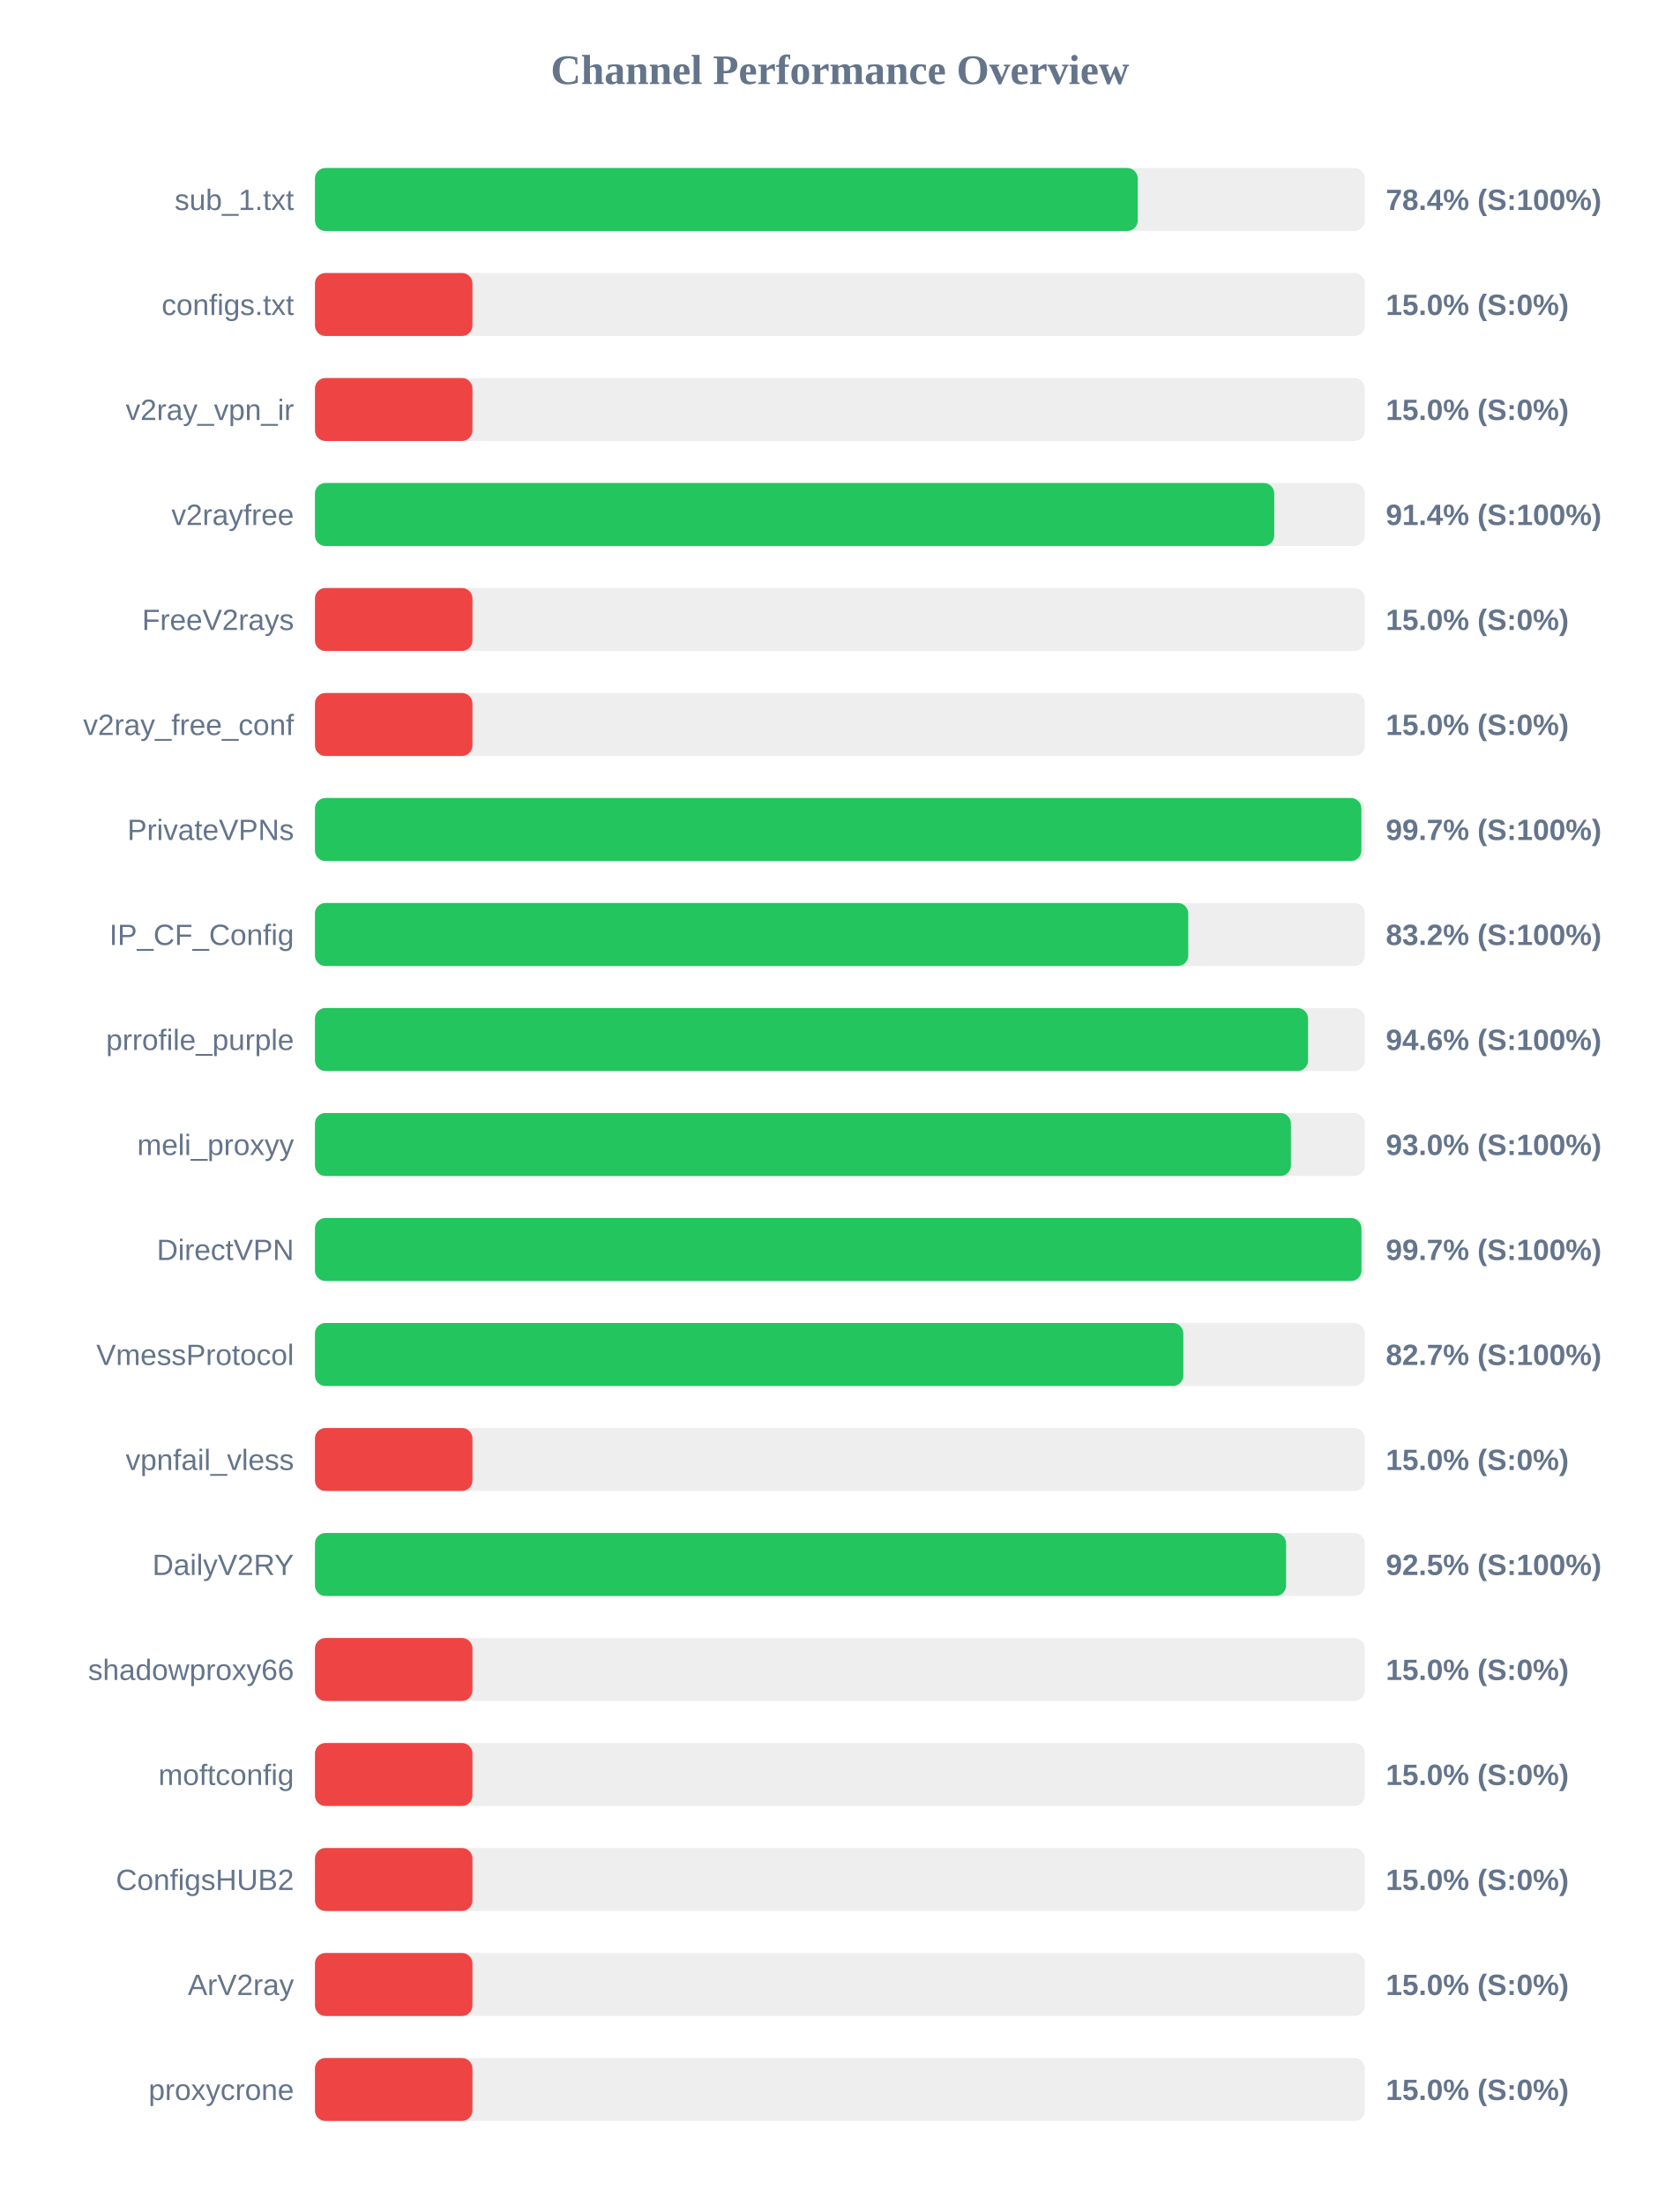
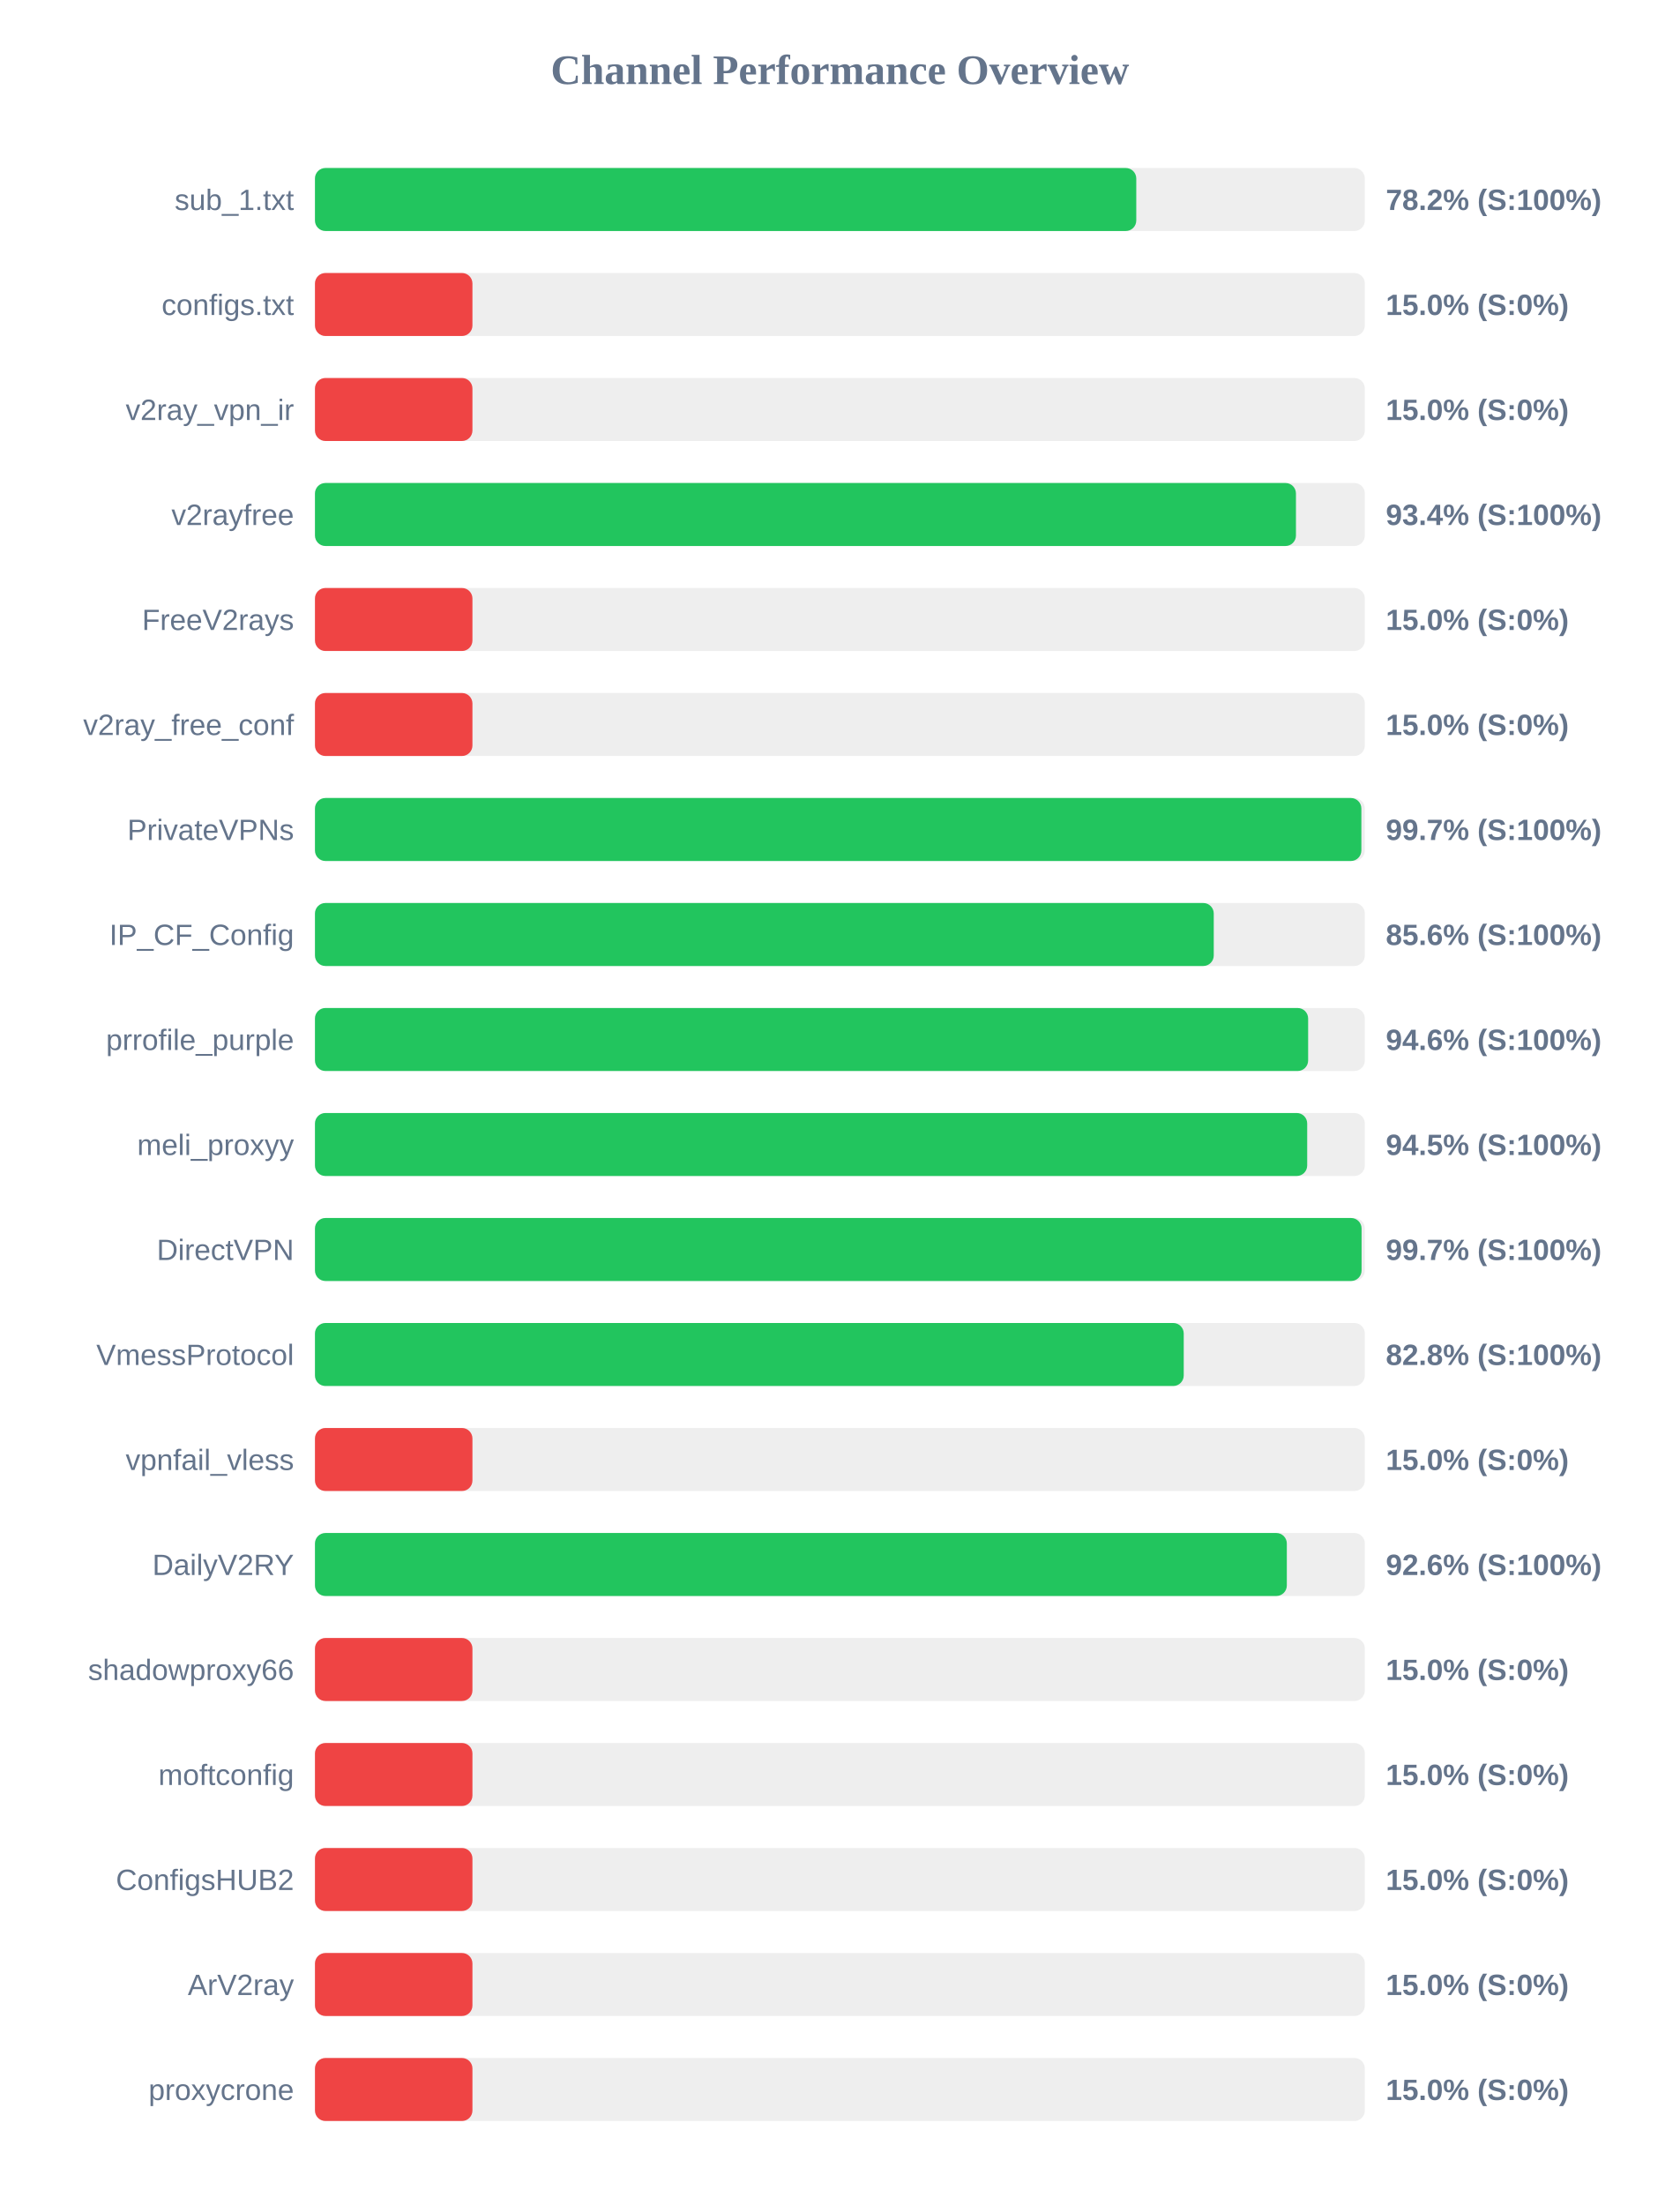
<svg xmlns="http://www.w3.org/2000/svg" width="800" height="1050" version="1.1">
  <style>
        .row { font: 14px Arial; fill: #64748b; }
        .score { font: bold 14px Arial; fill: #64748b; }
    </style>
  <text x="400" y="40" text-anchor="middle" font-size="20px" font-weight="bold" fill="#64748b">Channel Performance Overview</text>
  <rect x="150" y="80" width="500" height="30" fill="#eee" rx="5" />
-   <rect x="150" y="80" width="391.85" height="30" fill="#22c55e" rx="5" />
+   <rect x="150" y="80" width="391.15" height="30" fill="#22c55e" rx="5" />
  <text x="140" y="100" text-anchor="end" class="row">sub_1.txt</text>
-   <text x="660" y="100" text-anchor="start" class="score">78.4% (S:100%)</text>
+   <text x="660" y="100" text-anchor="start" class="score">78.2% (S:100%)</text>
  <rect x="150" y="130" width="500" height="30" fill="#eee" rx="5" />
  <rect x="150" y="130" width="75.0" height="30" fill="#ef4444" rx="5" />
  <text x="140" y="150" text-anchor="end" class="row">configs.txt</text>
  <text x="660" y="150" text-anchor="start" class="score">15.0% (S:0%)</text>
  <rect x="150" y="180" width="500" height="30" fill="#eee" rx="5" />
  <rect x="150" y="180" width="75.0" height="30" fill="#ef4444" rx="5" />
  <text x="140" y="200" text-anchor="end" class="row">v2ray_vpn_ir</text>
  <text x="660" y="200" text-anchor="start" class="score">15.0% (S:0%)</text>
  <rect x="150" y="230" width="500" height="30" fill="#eee" rx="5" />
-   <rect x="150" y="230" width="456.85" height="30" fill="#22c55e" rx="5" />
+   <rect x="150" y="230" width="467.2" height="30" fill="#22c55e" rx="5" />
  <text x="140" y="250" text-anchor="end" class="row">v2rayfree</text>
-   <text x="660" y="250" text-anchor="start" class="score">91.4% (S:100%)</text>
+   <text x="660" y="250" text-anchor="start" class="score">93.4% (S:100%)</text>
  <rect x="150" y="280" width="500" height="30" fill="#eee" rx="5" />
  <rect x="150" y="280" width="75.0" height="30" fill="#ef4444" rx="5" />
  <text x="140" y="300" text-anchor="end" class="row">FreeV2rays</text>
  <text x="660" y="300" text-anchor="start" class="score">15.0% (S:0%)</text>
  <rect x="150" y="330" width="500" height="30" fill="#eee" rx="5" />
  <rect x="150" y="330" width="75.0" height="30" fill="#ef4444" rx="5" />
  <text x="140" y="350" text-anchor="end" class="row">v2ray_free_conf</text>
  <text x="660" y="350" text-anchor="start" class="score">15.0% (S:0%)</text>
  <rect x="150" y="380" width="500" height="30" fill="#eee" rx="5" />
  <rect x="150" y="380" width="498.35" height="30" fill="#22c55e" rx="5" />
  <text x="140" y="400" text-anchor="end" class="row">PrivateVPNs</text>
  <text x="660" y="400" text-anchor="start" class="score">99.7% (S:100%)</text>
  <rect x="150" y="430" width="500" height="30" fill="#eee" rx="5" />
-   <rect x="150" y="430" width="415.9" height="30" fill="#22c55e" rx="5" />
+   <rect x="150" y="430" width="428.05" height="30" fill="#22c55e" rx="5" />
  <text x="140" y="450" text-anchor="end" class="row">IP_CF_Config</text>
-   <text x="660" y="450" text-anchor="start" class="score">83.2% (S:100%)</text>
+   <text x="660" y="450" text-anchor="start" class="score">85.6% (S:100%)</text>
  <rect x="150" y="480" width="500" height="30" fill="#eee" rx="5" />
-   <rect x="150" y="480" width="472.95" height="30" fill="#22c55e" rx="5" />
+   <rect x="150" y="480" width="473.0" height="30" fill="#22c55e" rx="5" />
  <text x="140" y="500" text-anchor="end" class="row">prrofile_purple</text>
  <text x="660" y="500" text-anchor="start" class="score">94.6% (S:100%)</text>
  <rect x="150" y="530" width="500" height="30" fill="#eee" rx="5" />
-   <rect x="150" y="530" width="464.8" height="30" fill="#22c55e" rx="5" />
+   <rect x="150" y="530" width="472.55" height="30" fill="#22c55e" rx="5" />
  <text x="140" y="550" text-anchor="end" class="row">meli_proxyy</text>
-   <text x="660" y="550" text-anchor="start" class="score">93.0% (S:100%)</text>
+   <text x="660" y="550" text-anchor="start" class="score">94.5% (S:100%)</text>
  <rect x="150" y="580" width="500" height="30" fill="#eee" rx="5" />
-   <rect x="150" y="580" width="498.4" height="30" fill="#22c55e" rx="5" />
+   <rect x="150" y="580" width="498.45" height="30" fill="#22c55e" rx="5" />
  <text x="140" y="600" text-anchor="end" class="row">DirectVPN</text>
  <text x="660" y="600" text-anchor="start" class="score">99.7% (S:100%)</text>
  <rect x="150" y="630" width="500" height="30" fill="#eee" rx="5" />
-   <rect x="150" y="630" width="413.55" height="30" fill="#22c55e" rx="5" />
+   <rect x="150" y="630" width="413.75" height="30" fill="#22c55e" rx="5" />
  <text x="140" y="650" text-anchor="end" class="row">VmessProtocol</text>
-   <text x="660" y="650" text-anchor="start" class="score">82.7% (S:100%)</text>
+   <text x="660" y="650" text-anchor="start" class="score">82.8% (S:100%)</text>
  <rect x="150" y="680" width="500" height="30" fill="#eee" rx="5" />
  <rect x="150" y="680" width="75.0" height="30" fill="#ef4444" rx="5" />
  <text x="140" y="700" text-anchor="end" class="row">vpnfail_vless</text>
  <text x="660" y="700" text-anchor="start" class="score">15.0% (S:0%)</text>
  <rect x="150" y="730" width="500" height="30" fill="#eee" rx="5" />
-   <rect x="150" y="730" width="462.5" height="30" fill="#22c55e" rx="5" />
+   <rect x="150" y="730" width="462.85" height="30" fill="#22c55e" rx="5" />
  <text x="140" y="750" text-anchor="end" class="row">DailyV2RY</text>
-   <text x="660" y="750" text-anchor="start" class="score">92.5% (S:100%)</text>
+   <text x="660" y="750" text-anchor="start" class="score">92.6% (S:100%)</text>
  <rect x="150" y="780" width="500" height="30" fill="#eee" rx="5" />
  <rect x="150" y="780" width="75.0" height="30" fill="#ef4444" rx="5" />
  <text x="140" y="800" text-anchor="end" class="row">shadowproxy66</text>
  <text x="660" y="800" text-anchor="start" class="score">15.0% (S:0%)</text>
  <rect x="150" y="830" width="500" height="30" fill="#eee" rx="5" />
  <rect x="150" y="830" width="75.0" height="30" fill="#ef4444" rx="5" />
  <text x="140" y="850" text-anchor="end" class="row">moftconfig</text>
  <text x="660" y="850" text-anchor="start" class="score">15.0% (S:0%)</text>
  <rect x="150" y="880" width="500" height="30" fill="#eee" rx="5" />
  <rect x="150" y="880" width="75.0" height="30" fill="#ef4444" rx="5" />
  <text x="140" y="900" text-anchor="end" class="row">ConfigsHUB2</text>
  <text x="660" y="900" text-anchor="start" class="score">15.0% (S:0%)</text>
  <rect x="150" y="930" width="500" height="30" fill="#eee" rx="5" />
  <rect x="150" y="930" width="75.0" height="30" fill="#ef4444" rx="5" />
  <text x="140" y="950" text-anchor="end" class="row">ArV2ray</text>
  <text x="660" y="950" text-anchor="start" class="score">15.0% (S:0%)</text>
  <rect x="150" y="980" width="500" height="30" fill="#eee" rx="5" />
  <rect x="150" y="980" width="75.0" height="30" fill="#ef4444" rx="5" />
  <text x="140" y="1000" text-anchor="end" class="row">proxycrone</text>
  <text x="660" y="1000" text-anchor="start" class="score">15.0% (S:0%)</text>
</svg>
